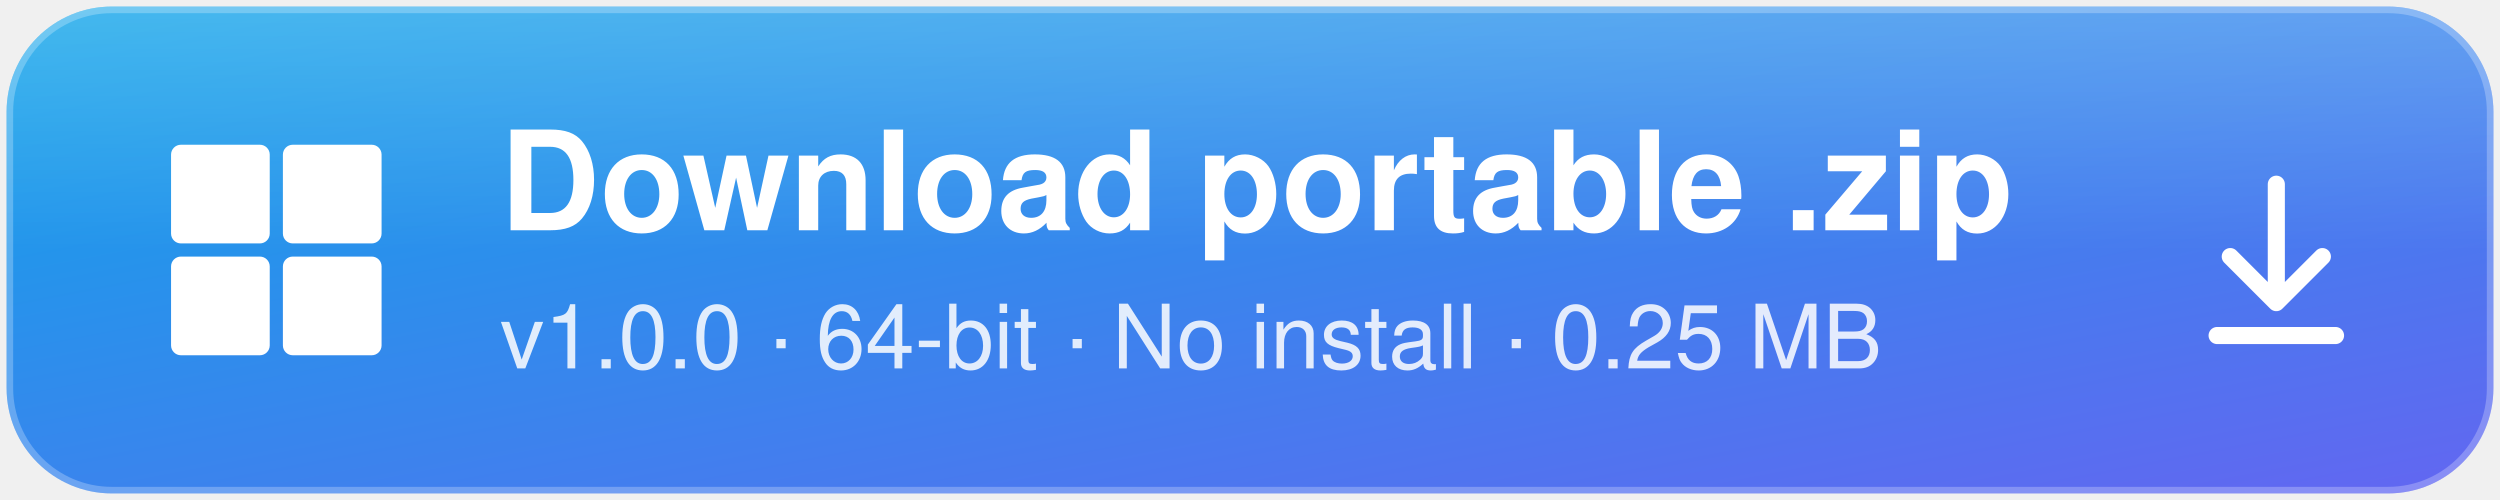
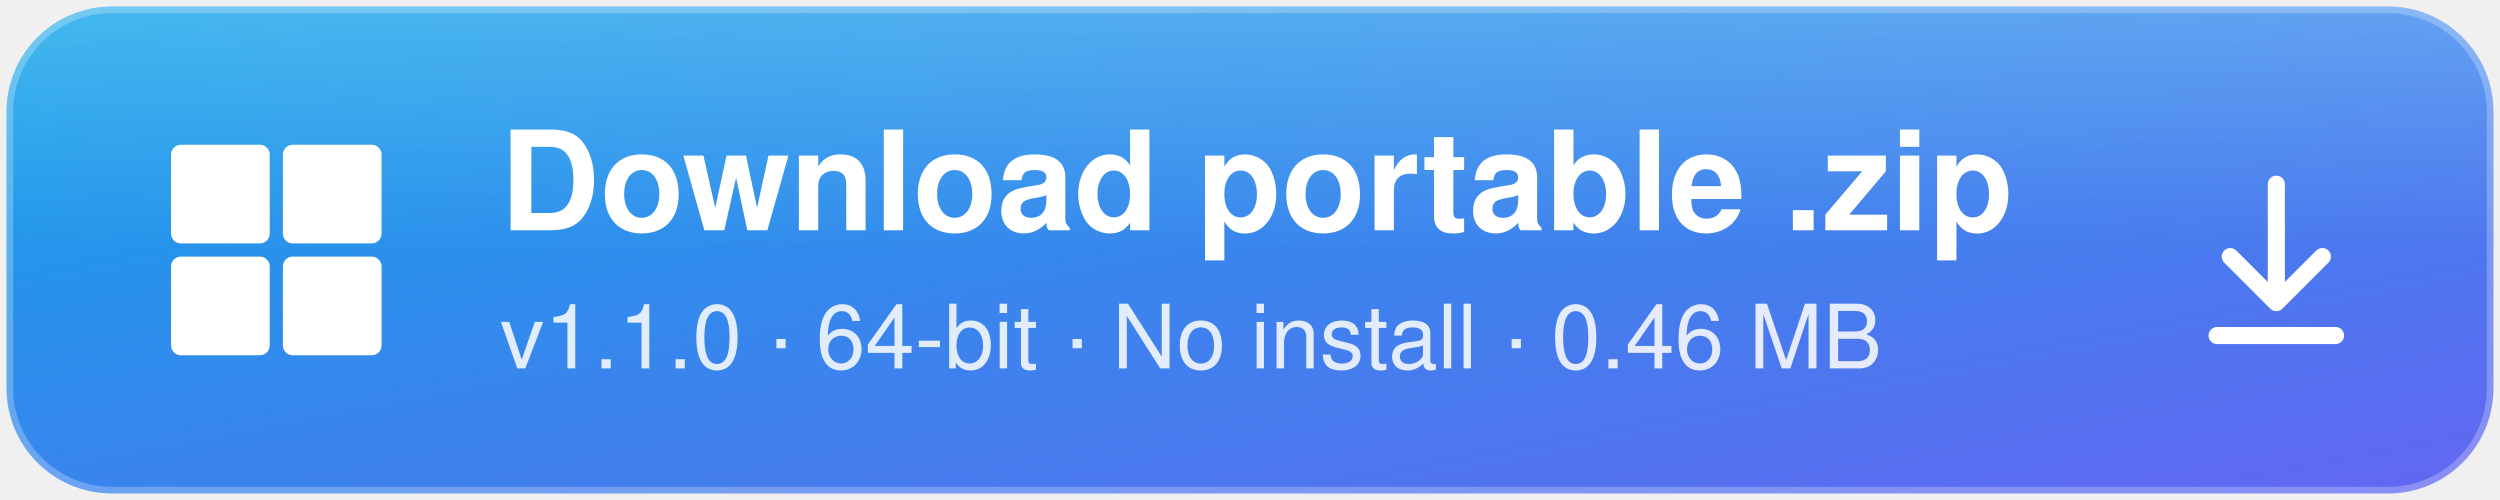
<svg xmlns="http://www.w3.org/2000/svg" width="380" height="76" viewBox="0 0 380 76" role="img" aria-label="Download Photo Viewer for Windows">
  <defs>
    <linearGradient id="g" x1="0" y1="0" x2="1" y2="1">
      <stop offset="0" stop-color="#0EA5E9" />
      <stop offset="1" stop-color="#6366F1" />
    </linearGradient>
    <linearGradient id="s" x1="0" y1="0" x2="0" y2="1">
      <stop offset="0" stop-color="#fff" stop-opacity=".22" />
      <stop offset=".5" stop-color="#fff" stop-opacity="0" />
    </linearGradient>
  </defs>
  <rect x="1" y="1" width="378" height="74" rx="16" fill="url(#g)" />
  <rect x="1" y="1" width="378" height="74" rx="16" fill="url(#s)" />
  <rect x="1.5" y="1.5" width="377" height="73" rx="15.5" fill="none" stroke="#fff" stroke-opacity=".25" />
  <g transform="translate(26 22)" fill="#fff">
    <rect width="15" height="15" rx="1.5" />
    <rect x="17" width="15" height="15" rx="1.5" />
    <rect y="17" width="15" height="15" rx="1.5" />
    <rect x="17" y="17" width="15" height="15" rx="1.5" />
  </g>
  <g font-family="Segoe UI, -apple-system, Helvetica, Arial, sans-serif" fill="#fff">
    <text x="76" y="35" font-size="21" font-weight="700">Download portable .zip</text>
-     <text x="76" y="56" font-size="13.5" fill-opacity=".85">v1.0.0  ·  64-bit  ·  No install  ·  0.25 MB</text>
+     <text x="76" y="56" font-size="13.5" fill-opacity=".85">v1.1.0  ·  64-bit  ·  No install  ·  0.46 MB</text>
  </g>
  <g transform="translate(346 38)" stroke="#fff" stroke-width="2.6" fill="none" stroke-linecap="round" stroke-linejoin="round">
    <path d="M0 -10 V8 M-7 1 L0 8 L7 1 M-9 13 H9" />
  </g>
</svg>
